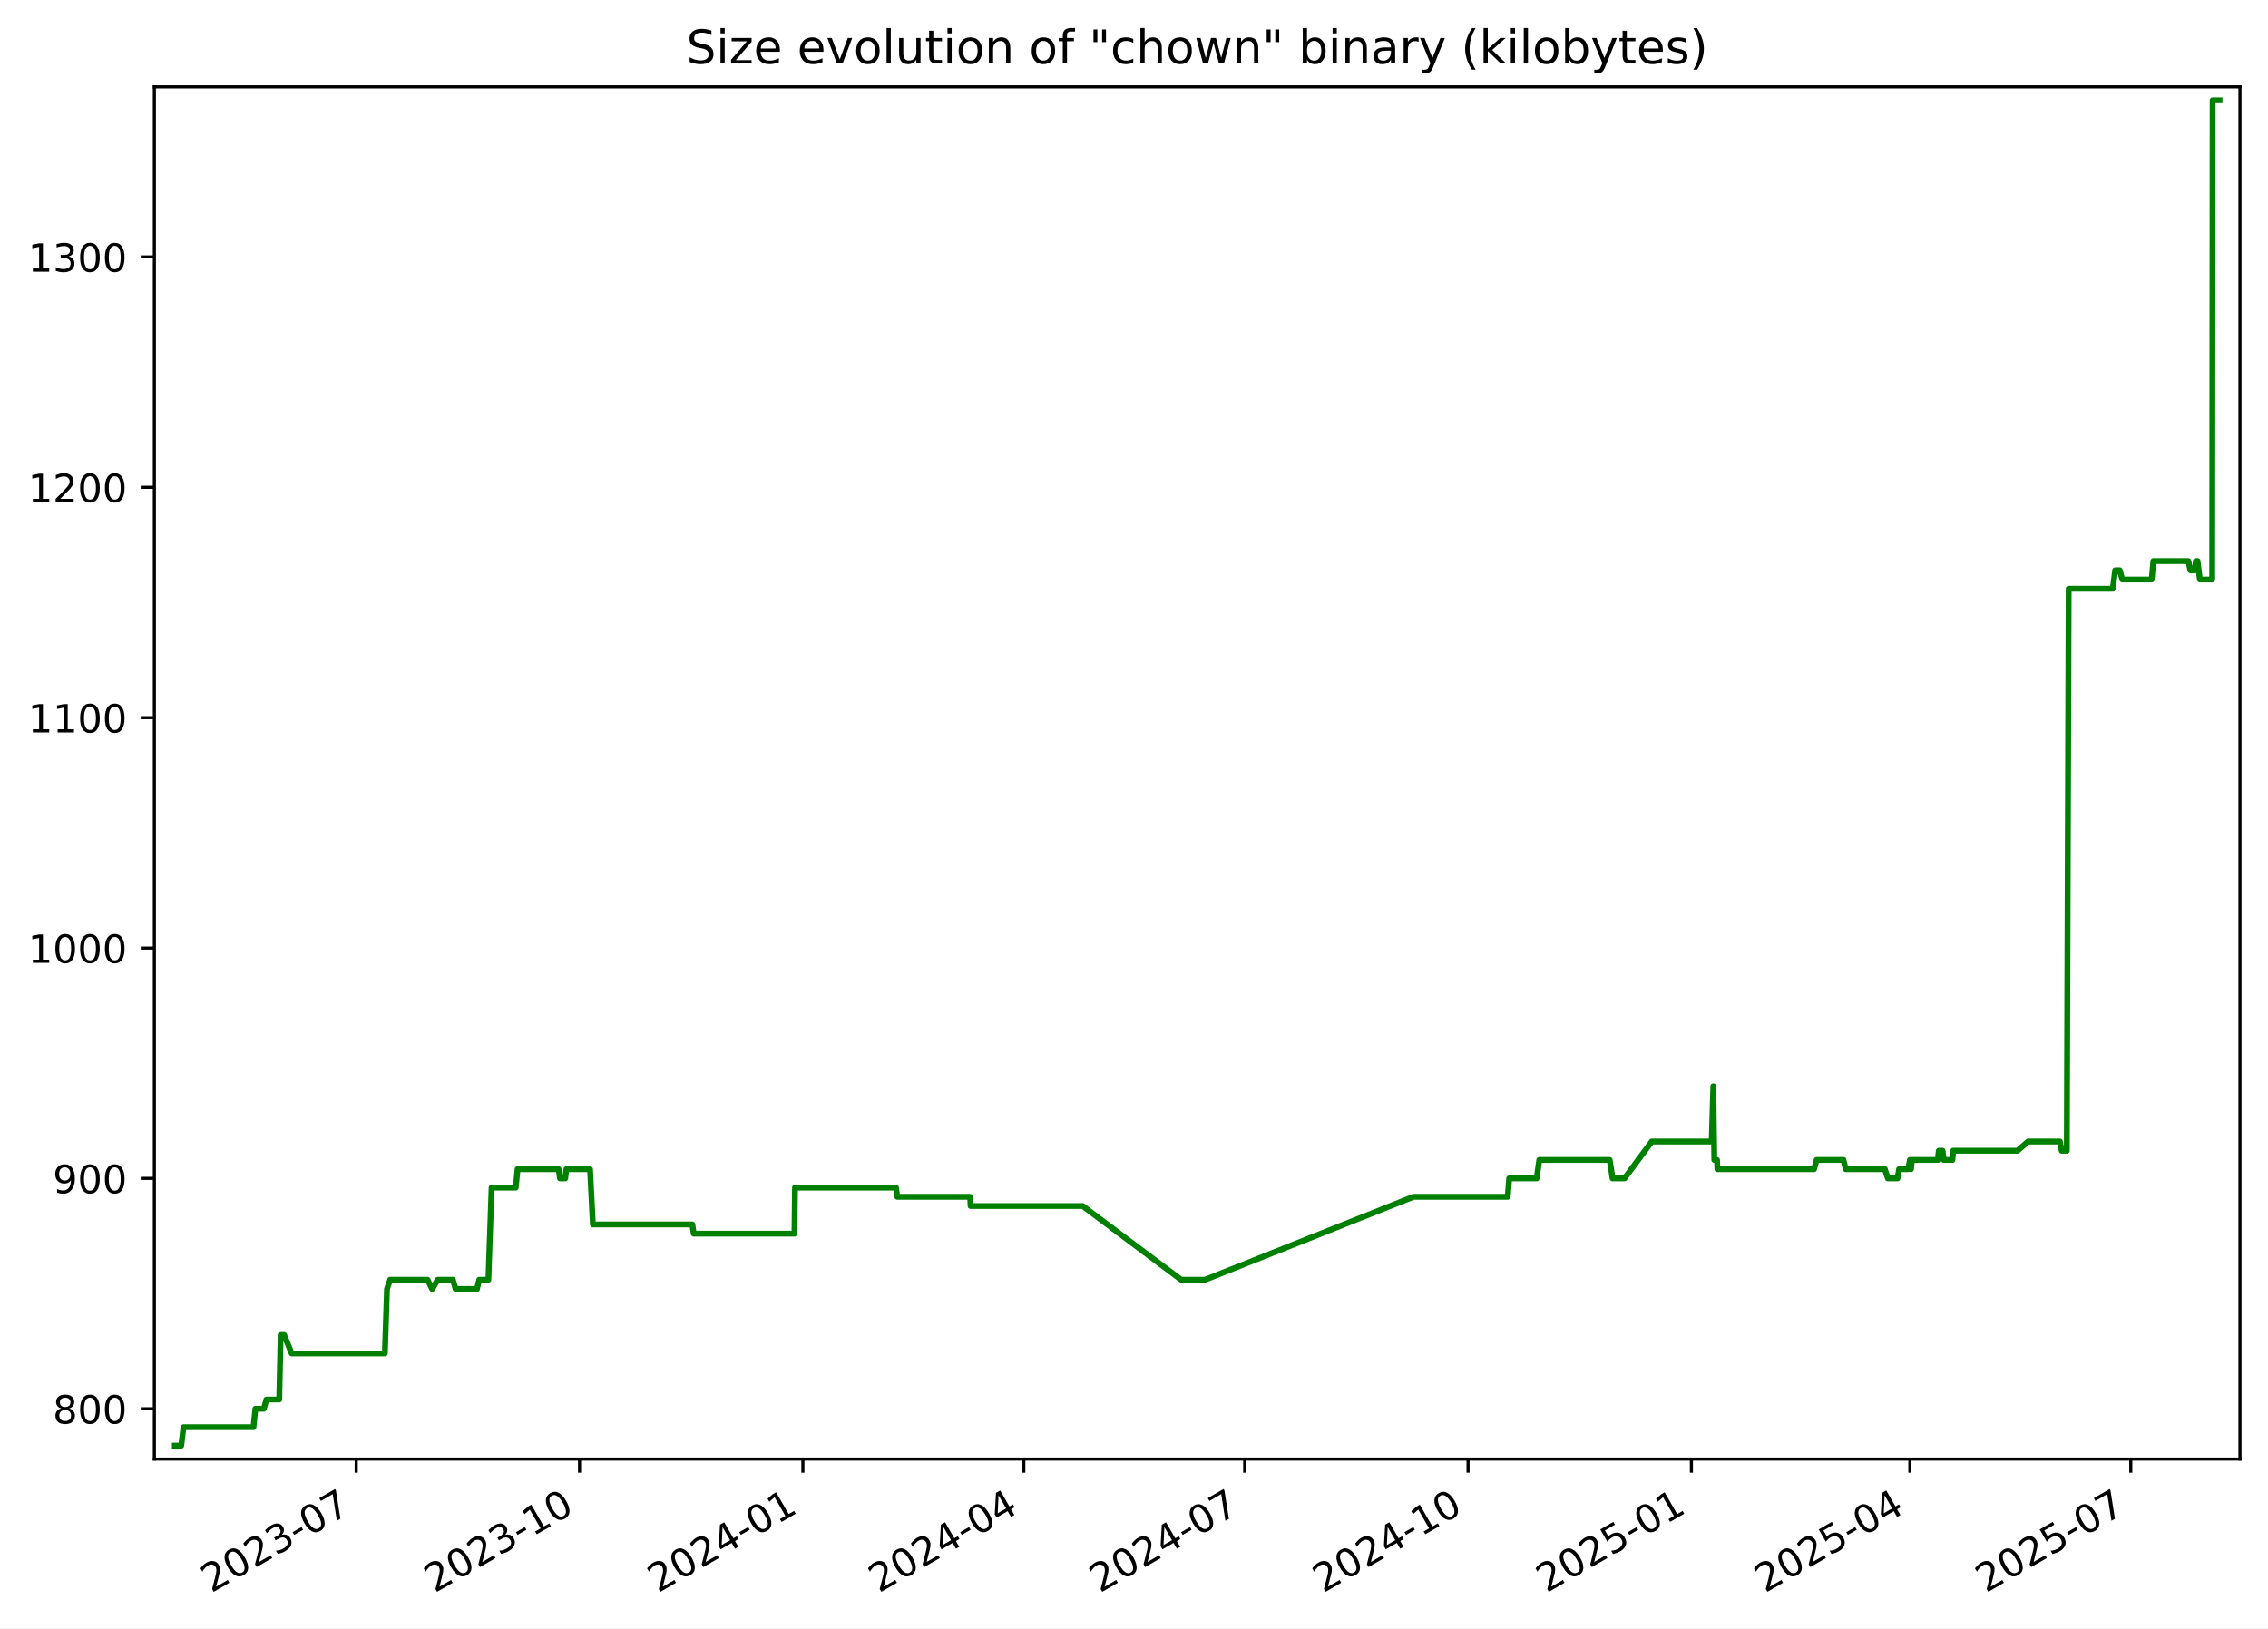
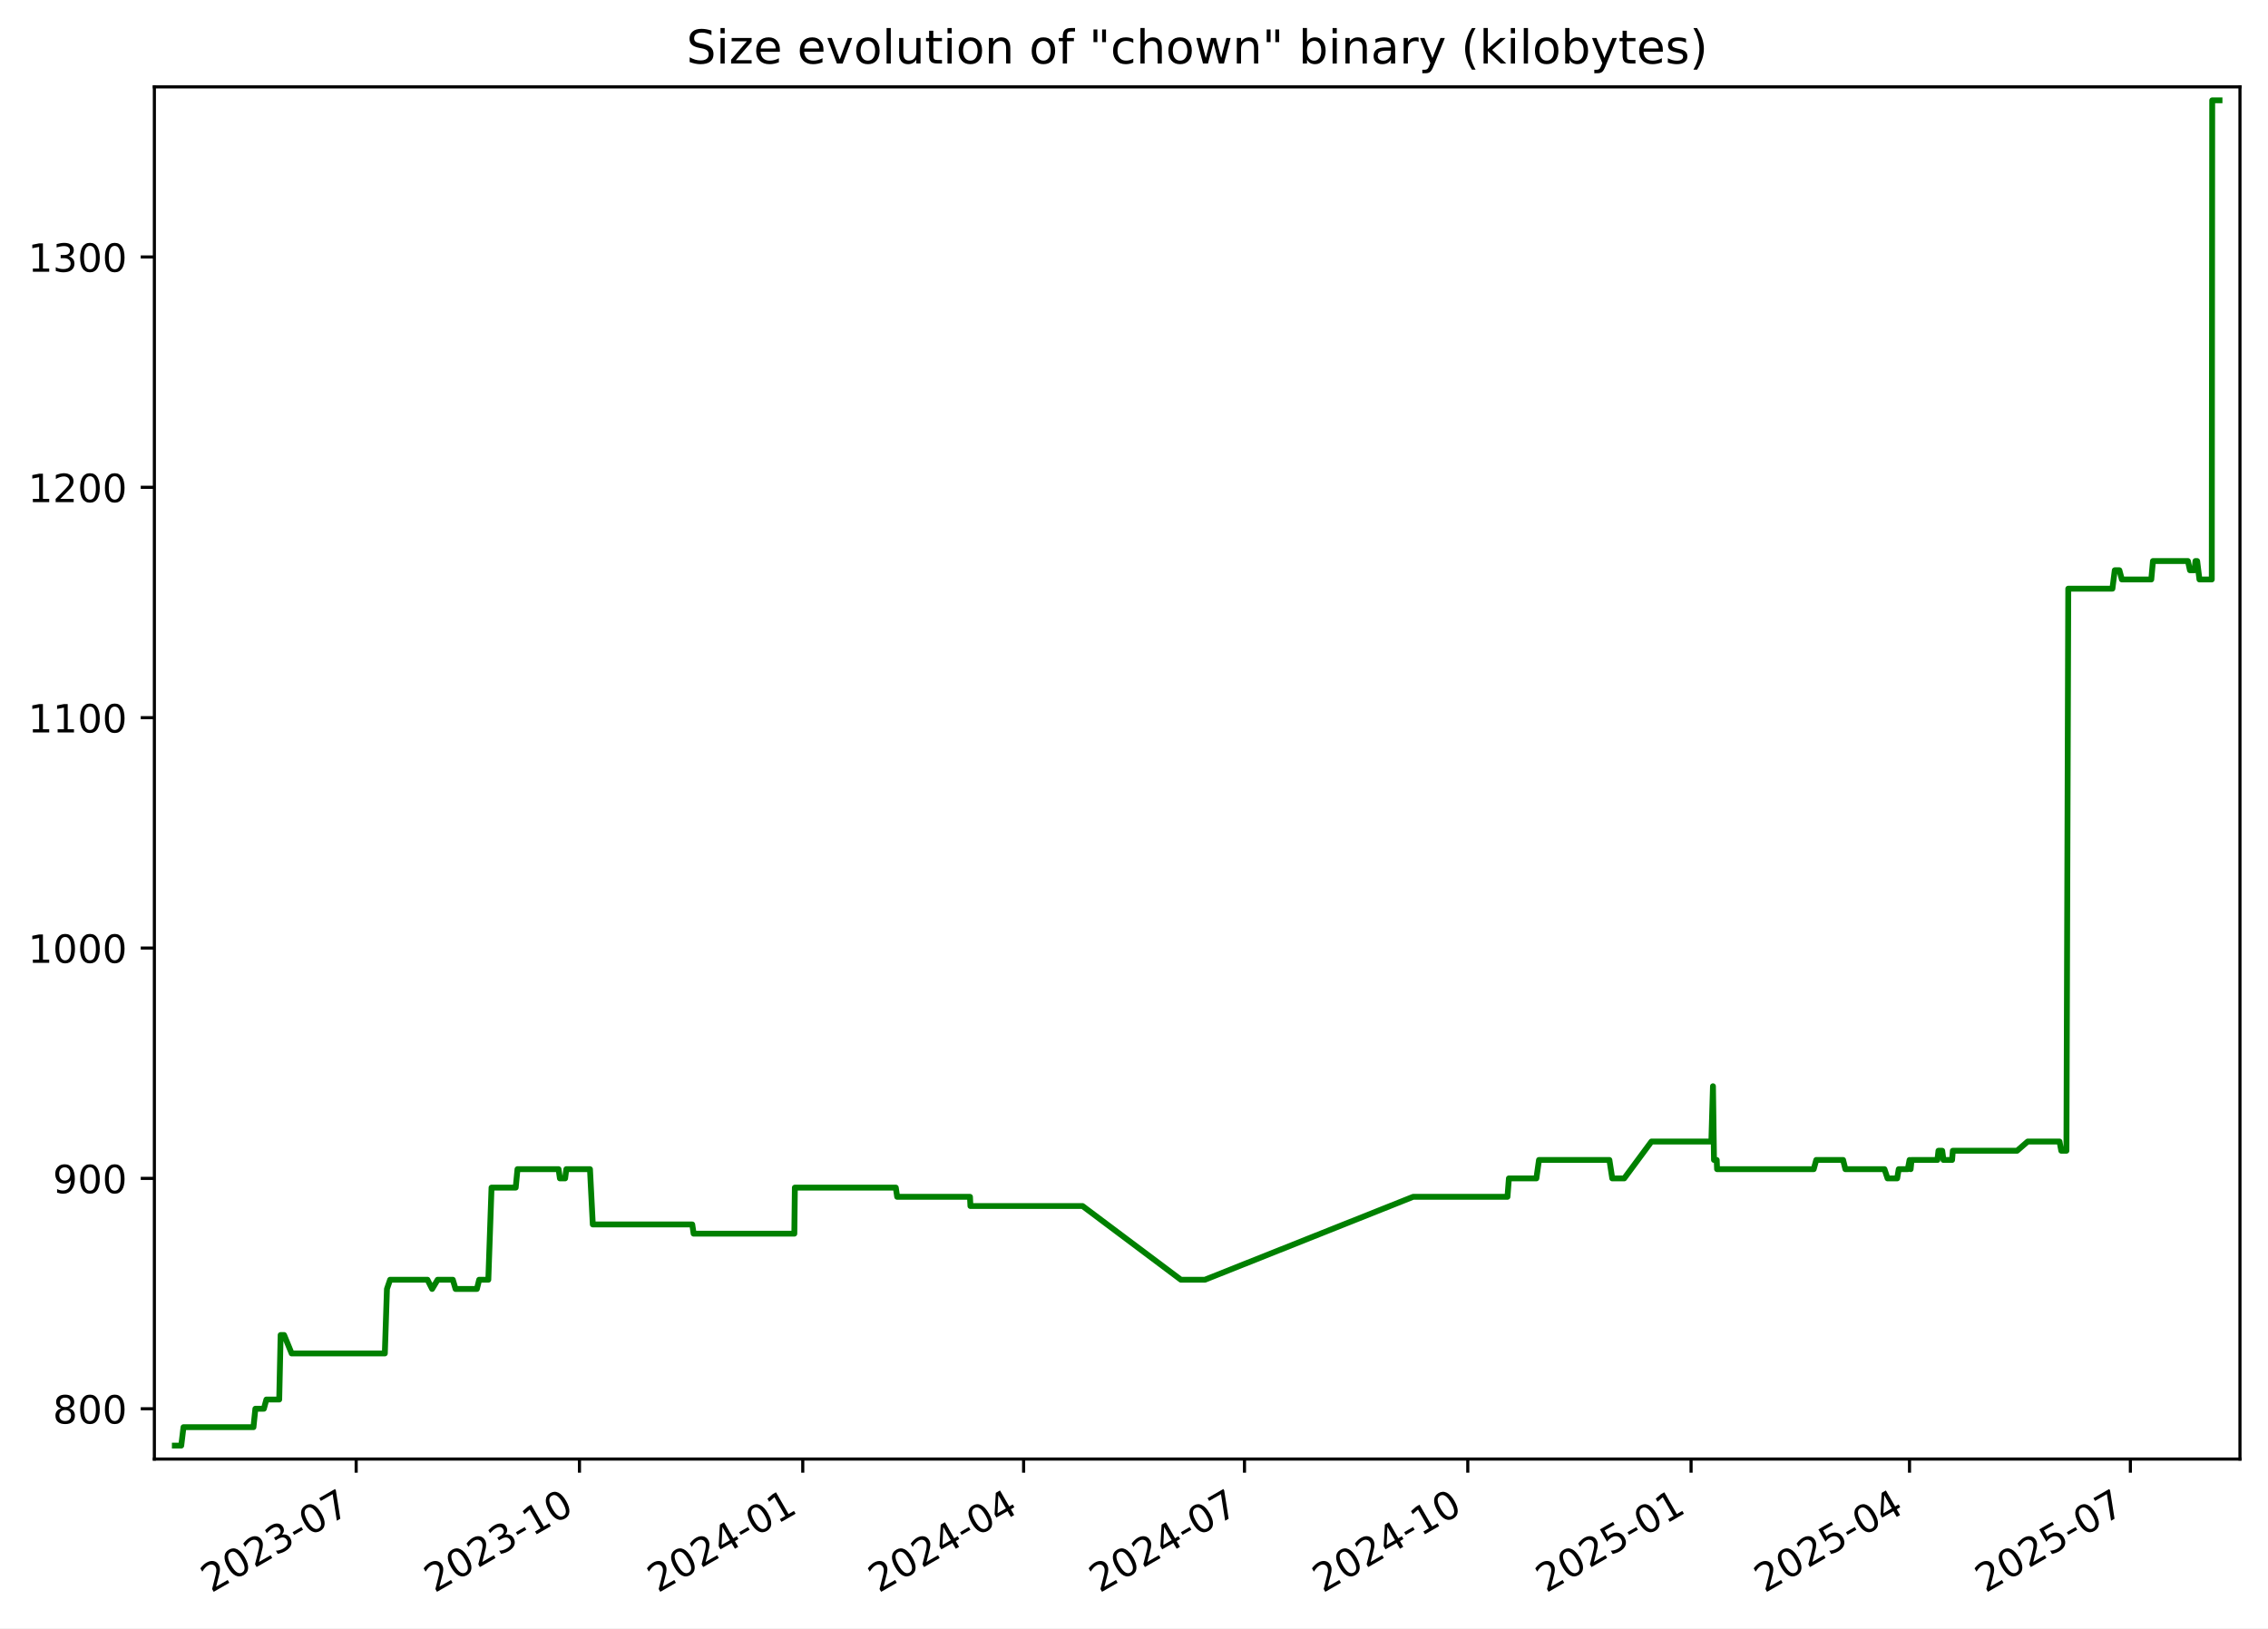
<svg xmlns="http://www.w3.org/2000/svg" xmlns:xlink="http://www.w3.org/1999/xlink" width="582.53pt" height="418.303pt" viewBox="0 0 582.53 418.303" version="1.1">
  <defs>
    <style type="text/css">*{stroke-linejoin: round; stroke-linecap: butt}</style>
  </defs>
  <g id="figure_1">
    <g id="patch_1">
      <path d="M -0 418.303  L 582.53 418.303  L 582.53 0  L -0 0  z " style="fill: #ffffff" />
    </g>
    <g id="axes_1">
      <g id="patch_2">
        <path d="M 39.65 374.83  L 575.33 374.83  L 575.33 22.318  L 39.65 22.318  z " style="fill: #ffffff" />
      </g>
      <g id="matplotlib.axis_1">
        <g id="xtick_1">
          <g id="line2d_1">
            <defs>
-               <path id="m2d3798a56f" d="M 0 0  L 0 3.5  " style="stroke: #000000; stroke-width: 0.8" />
+               <path id="m9557c1708a" d="M 0 0  L 0 3.5  " style="stroke: #000000; stroke-width: 0.8" />
            </defs>
            <g>
-               <use xlink:href="#m2d3798a56f" x="91.492" y="374.83" style="stroke: #000000; stroke-width: 0.8" />
+               <use xlink:href="#m9557c1708a" x="91.482" y="374.83" style="stroke: #000000; stroke-width: 0.8" />
            </g>
          </g>
          <g id="text_1">
-             <g transform="translate(54.26703 409.302) rotate(-30) scale(0.1 -0.1)">
+             <g transform="translate(54.25725 409.302) rotate(-30) scale(0.1 -0.1)">
              <defs>
                <path id="DejaVuSans-32" d="M 1228 531  L 3431 531  L 3431 0  L 469 0  L 469 531  Q 828 903 1448 1529  Q 2069 2156 2228 2338  Q 2531 2678 2651 2914  Q 2772 3150 2772 3378  Q 2772 3750 2511 3984  Q 2250 4219 1831 4219  Q 1534 4219 1204 4116  Q 875 4013 500 3803  L 500 4441  Q 881 4594 1212 4672  Q 1544 4750 1819 4750  Q 2544 4750 2975 4387  Q 3406 4025 3406 3419  Q 3406 3131 3298 2873  Q 3191 2616 2906 2266  Q 2828 2175 2409 1742  Q 1991 1309 1228 531  z " transform="scale(0.015625)" />
                <path id="DejaVuSans-30" d="M 2034 4250  Q 1547 4250 1301 3770  Q 1056 3291 1056 2328  Q 1056 1369 1301 889  Q 1547 409 2034 409  Q 2525 409 2770 889  Q 3016 1369 3016 2328  Q 3016 3291 2770 3770  Q 2525 4250 2034 4250  z M 2034 4750  Q 2819 4750 3233 4129  Q 3647 3509 3647 2328  Q 3647 1150 3233 529  Q 2819 -91 2034 -91  Q 1250 -91 836 529  Q 422 1150 422 2328  Q 422 3509 836 4129  Q 1250 4750 2034 4750  z " transform="scale(0.015625)" />
                <path id="DejaVuSans-33" d="M 2597 2516  Q 3050 2419 3304 2112  Q 3559 1806 3559 1356  Q 3559 666 3084 287  Q 2609 -91 1734 -91  Q 1441 -91 1130 -33  Q 819 25 488 141  L 488 750  Q 750 597 1062 519  Q 1375 441 1716 441  Q 2309 441 2620 675  Q 2931 909 2931 1356  Q 2931 1769 2642 2001  Q 2353 2234 1838 2234  L 1294 2234  L 1294 2753  L 1863 2753  Q 2328 2753 2575 2939  Q 2822 3125 2822 3475  Q 2822 3834 2567 4026  Q 2313 4219 1838 4219  Q 1578 4219 1281 4162  Q 984 4106 628 3988  L 628 4550  Q 988 4650 1302 4700  Q 1616 4750 1894 4750  Q 2613 4750 3031 4423  Q 3450 4097 3450 3541  Q 3450 3153 3228 2886  Q 3006 2619 2597 2516  z " transform="scale(0.015625)" />
                <path id="DejaVuSans-2d" d="M 313 2009  L 1997 2009  L 1997 1497  L 313 1497  L 313 2009  z " transform="scale(0.015625)" />
                <path id="DejaVuSans-37" d="M 525 4666  L 3525 4666  L 3525 4397  L 1831 0  L 1172 0  L 2766 4134  L 525 4134  L 525 4666  z " transform="scale(0.015625)" />
              </defs>
              <use xlink:href="#DejaVuSans-32" />
              <use xlink:href="#DejaVuSans-30" x="63.623" />
              <use xlink:href="#DejaVuSans-32" x="127.246" />
              <use xlink:href="#DejaVuSans-33" x="190.869" />
              <use xlink:href="#DejaVuSans-2d" x="254.492" />
              <use xlink:href="#DejaVuSans-30" x="290.576" />
              <use xlink:href="#DejaVuSans-37" x="354.199" />
            </g>
          </g>
        </g>
        <g id="xtick_2">
          <g id="line2d_2">
            <g>
-               <use xlink:href="#m2d3798a56f" x="148.856" y="374.83" style="stroke: #000000; stroke-width: 0.8" />
+               <use xlink:href="#m9557c1708a" x="148.834" y="374.83" style="stroke: #000000; stroke-width: 0.8" />
            </g>
          </g>
          <g id="text_2">
-             <g transform="translate(111.6313 409.302) rotate(-30) scale(0.1 -0.1)">
+             <g transform="translate(111.6094 409.302) rotate(-30) scale(0.1 -0.1)">
              <defs>
                <path id="DejaVuSans-31" d="M 794 531  L 1825 531  L 1825 4091  L 703 3866  L 703 4441  L 1819 4666  L 2450 4666  L 2450 531  L 3481 531  L 3481 0  L 794 0  L 794 531  z " transform="scale(0.015625)" />
              </defs>
              <use xlink:href="#DejaVuSans-32" />
              <use xlink:href="#DejaVuSans-30" x="63.623" />
              <use xlink:href="#DejaVuSans-32" x="127.246" />
              <use xlink:href="#DejaVuSans-33" x="190.869" />
              <use xlink:href="#DejaVuSans-2d" x="254.492" />
              <use xlink:href="#DejaVuSans-31" x="290.576" />
              <use xlink:href="#DejaVuSans-30" x="354.199" />
            </g>
          </g>
        </g>
        <g id="xtick_3">
          <g id="line2d_3">
            <g>
-               <use xlink:href="#m2d3798a56f" x="206.22" y="374.83" style="stroke: #000000; stroke-width: 0.8" />
+               <use xlink:href="#m9557c1708a" x="206.186" y="374.83" style="stroke: #000000; stroke-width: 0.8" />
            </g>
          </g>
          <g id="text_3">
-             <g transform="translate(168.9955 409.302) rotate(-30) scale(0.1 -0.1)">
+             <g transform="translate(168.9616 409.302) rotate(-30) scale(0.1 -0.1)">
              <defs>
                <path id="DejaVuSans-34" d="M 2419 4116  L 825 1625  L 2419 1625  L 2419 4116  z M 2253 4666  L 3047 4666  L 3047 1625  L 3713 1625  L 3713 1100  L 3047 1100  L 3047 0  L 2419 0  L 2419 1100  L 313 1100  L 313 1709  L 2253 4666  z " transform="scale(0.015625)" />
              </defs>
              <use xlink:href="#DejaVuSans-32" />
              <use xlink:href="#DejaVuSans-30" x="63.623" />
              <use xlink:href="#DejaVuSans-32" x="127.246" />
              <use xlink:href="#DejaVuSans-34" x="190.869" />
              <use xlink:href="#DejaVuSans-2d" x="254.492" />
              <use xlink:href="#DejaVuSans-30" x="290.576" />
              <use xlink:href="#DejaVuSans-31" x="354.199" />
            </g>
          </g>
        </g>
        <g id="xtick_4">
          <g id="line2d_4">
            <g>
-               <use xlink:href="#m2d3798a56f" x="262.961" y="374.83" style="stroke: #000000; stroke-width: 0.8" />
+               <use xlink:href="#m9557c1708a" x="262.915" y="374.83" style="stroke: #000000; stroke-width: 0.8" />
            </g>
          </g>
          <g id="text_4">
-             <g transform="translate(225.7362 409.302) rotate(-30) scale(0.1 -0.1)">
+             <g transform="translate(225.6904 409.302) rotate(-30) scale(0.1 -0.1)">
              <use xlink:href="#DejaVuSans-32" />
              <use xlink:href="#DejaVuSans-30" x="63.623" />
              <use xlink:href="#DejaVuSans-32" x="127.246" />
              <use xlink:href="#DejaVuSans-34" x="190.869" />
              <use xlink:href="#DejaVuSans-2d" x="254.492" />
              <use xlink:href="#DejaVuSans-30" x="290.576" />
              <use xlink:href="#DejaVuSans-34" x="354.199" />
            </g>
          </g>
        </g>
        <g id="xtick_5">
          <g id="line2d_5">
            <g>
-               <use xlink:href="#m2d3798a56f" x="319.702" y="374.83" style="stroke: #000000; stroke-width: 0.8" />
+               <use xlink:href="#m9557c1708a" x="319.644" y="374.83" style="stroke: #000000; stroke-width: 0.8" />
            </g>
          </g>
          <g id="text_5">
-             <g transform="translate(282.4769 409.302) rotate(-30) scale(0.1 -0.1)">
+             <g transform="translate(282.4192 409.302) rotate(-30) scale(0.1 -0.1)">
              <use xlink:href="#DejaVuSans-32" />
              <use xlink:href="#DejaVuSans-30" x="63.623" />
              <use xlink:href="#DejaVuSans-32" x="127.246" />
              <use xlink:href="#DejaVuSans-34" x="190.869" />
              <use xlink:href="#DejaVuSans-2d" x="254.492" />
              <use xlink:href="#DejaVuSans-30" x="290.576" />
              <use xlink:href="#DejaVuSans-37" x="354.199" />
            </g>
          </g>
        </g>
        <g id="xtick_6">
          <g id="line2d_6">
            <g>
-               <use xlink:href="#m2d3798a56f" x="377.066" y="374.83" style="stroke: #000000; stroke-width: 0.8" />
+               <use xlink:href="#m9557c1708a" x="376.996" y="374.83" style="stroke: #000000; stroke-width: 0.8" />
            </g>
          </g>
          <g id="text_6">
-             <g transform="translate(339.8411 409.302) rotate(-30) scale(0.1 -0.1)">
+             <g transform="translate(339.7714 409.302) rotate(-30) scale(0.1 -0.1)">
              <use xlink:href="#DejaVuSans-32" />
              <use xlink:href="#DejaVuSans-30" x="63.623" />
              <use xlink:href="#DejaVuSans-32" x="127.246" />
              <use xlink:href="#DejaVuSans-34" x="190.869" />
              <use xlink:href="#DejaVuSans-2d" x="254.492" />
              <use xlink:href="#DejaVuSans-31" x="290.576" />
              <use xlink:href="#DejaVuSans-30" x="354.199" />
            </g>
          </g>
        </g>
        <g id="xtick_7">
          <g id="line2d_7">
            <g>
-               <use xlink:href="#m2d3798a56f" x="434.43" y="374.83" style="stroke: #000000; stroke-width: 0.8" />
+               <use xlink:href="#m9557c1708a" x="434.348" y="374.83" style="stroke: #000000; stroke-width: 0.8" />
            </g>
          </g>
          <g id="text_7">
-             <g transform="translate(397.2053 409.302) rotate(-30) scale(0.1 -0.1)">
+             <g transform="translate(397.1236 409.302) rotate(-30) scale(0.1 -0.1)">
              <defs>
                <path id="DejaVuSans-35" d="M 691 4666  L 3169 4666  L 3169 4134  L 1269 4134  L 1269 2991  Q 1406 3038 1543 3061  Q 1681 3084 1819 3084  Q 2600 3084 3056 2656  Q 3513 2228 3513 1497  Q 3513 744 3044 326  Q 2575 -91 1722 -91  Q 1428 -91 1123 -41  Q 819 9 494 109  L 494 744  Q 775 591 1075 516  Q 1375 441 1709 441  Q 2250 441 2565 725  Q 2881 1009 2881 1497  Q 2881 1984 2565 2268  Q 2250 2553 1709 2553  Q 1456 2553 1204 2497  Q 953 2441 691 2322  L 691 4666  z " transform="scale(0.015625)" />
              </defs>
              <use xlink:href="#DejaVuSans-32" />
              <use xlink:href="#DejaVuSans-30" x="63.623" />
              <use xlink:href="#DejaVuSans-32" x="127.246" />
              <use xlink:href="#DejaVuSans-35" x="190.869" />
              <use xlink:href="#DejaVuSans-2d" x="254.492" />
              <use xlink:href="#DejaVuSans-30" x="290.576" />
              <use xlink:href="#DejaVuSans-31" x="354.199" />
            </g>
          </g>
        </g>
        <g id="xtick_8">
          <g id="line2d_8">
            <g>
-               <use xlink:href="#m2d3798a56f" x="490.547" y="374.83" style="stroke: #000000; stroke-width: 0.8" />
+               <use xlink:href="#m9557c1708a" x="490.454" y="374.83" style="stroke: #000000; stroke-width: 0.8" />
            </g>
          </g>
          <g id="text_8">
-             <g transform="translate(453.3225 409.302) rotate(-30) scale(0.1 -0.1)">
+             <g transform="translate(453.2289 409.302) rotate(-30) scale(0.1 -0.1)">
              <use xlink:href="#DejaVuSans-32" />
              <use xlink:href="#DejaVuSans-30" x="63.623" />
              <use xlink:href="#DejaVuSans-32" x="127.246" />
              <use xlink:href="#DejaVuSans-35" x="190.869" />
              <use xlink:href="#DejaVuSans-2d" x="254.492" />
              <use xlink:href="#DejaVuSans-30" x="290.576" />
              <use xlink:href="#DejaVuSans-34" x="354.199" />
            </g>
          </g>
        </g>
        <g id="xtick_9">
          <g id="line2d_9">
            <g>
-               <use xlink:href="#m2d3798a56f" x="547.288" y="374.83" style="stroke: #000000; stroke-width: 0.8" />
+               <use xlink:href="#m9557c1708a" x="547.183" y="374.83" style="stroke: #000000; stroke-width: 0.8" />
            </g>
          </g>
          <g id="text_9">
-             <g transform="translate(510.0632 409.302) rotate(-30) scale(0.1 -0.1)">
+             <g transform="translate(509.9577 409.302) rotate(-30) scale(0.1 -0.1)">
              <use xlink:href="#DejaVuSans-32" />
              <use xlink:href="#DejaVuSans-30" x="63.623" />
              <use xlink:href="#DejaVuSans-32" x="127.246" />
              <use xlink:href="#DejaVuSans-35" x="190.869" />
              <use xlink:href="#DejaVuSans-2d" x="254.492" />
              <use xlink:href="#DejaVuSans-30" x="290.576" />
              <use xlink:href="#DejaVuSans-37" x="354.199" />
            </g>
          </g>
        </g>
      </g>
      <g id="matplotlib.axis_2">
        <g id="ytick_1">
          <g id="line2d_10">
            <defs>
-               <path id="m98cb44bb80" d="M 0 0  L -3.5 0  " style="stroke: #000000; stroke-width: 0.8" />
+               <path id="m4206f863ad" d="M 0 0  L -3.5 0  " style="stroke: #000000; stroke-width: 0.8" />
            </defs>
            <g>
-               <use xlink:href="#m98cb44bb80" x="39.65" y="361.906" style="stroke: #000000; stroke-width: 0.8" />
+               <use xlink:href="#m4206f863ad" x="39.65" y="361.906" style="stroke: #000000; stroke-width: 0.8" />
            </g>
          </g>
          <g id="text_10">
            <g transform="translate(13.5625 365.7049) scale(0.1 -0.1)">
              <defs>
                <path id="DejaVuSans-38" d="M 2034 2216  Q 1584 2216 1326 1975  Q 1069 1734 1069 1313  Q 1069 891 1326 650  Q 1584 409 2034 409  Q 2484 409 2743 651  Q 3003 894 3003 1313  Q 3003 1734 2745 1975  Q 2488 2216 2034 2216  z M 1403 2484  Q 997 2584 770 2862  Q 544 3141 544 3541  Q 544 4100 942 4425  Q 1341 4750 2034 4750  Q 2731 4750 3128 4425  Q 3525 4100 3525 3541  Q 3525 3141 3298 2862  Q 3072 2584 2669 2484  Q 3125 2378 3379 2068  Q 3634 1759 3634 1313  Q 3634 634 3220 271  Q 2806 -91 2034 -91  Q 1263 -91 848 271  Q 434 634 434 1313  Q 434 1759 690 2068  Q 947 2378 1403 2484  z M 1172 3481  Q 1172 3119 1398 2916  Q 1625 2713 2034 2713  Q 2441 2713 2670 2916  Q 2900 3119 2900 3481  Q 2900 3844 2670 4047  Q 2441 4250 2034 4250  Q 1625 4250 1398 4047  Q 1172 3844 1172 3481  z " transform="scale(0.015625)" />
              </defs>
              <use xlink:href="#DejaVuSans-38" />
              <use xlink:href="#DejaVuSans-30" x="63.623" />
              <use xlink:href="#DejaVuSans-30" x="127.246" />
            </g>
          </g>
        </g>
        <g id="ytick_2">
          <g id="line2d_11">
            <g>
-               <use xlink:href="#m98cb44bb80" x="39.65" y="302.728" style="stroke: #000000; stroke-width: 0.8" />
+               <use xlink:href="#m4206f863ad" x="39.65" y="302.728" style="stroke: #000000; stroke-width: 0.8" />
            </g>
          </g>
          <g id="text_11">
            <g transform="translate(13.5625 306.5268) scale(0.1 -0.1)">
              <defs>
                <path id="DejaVuSans-39" d="M 703 97  L 703 672  Q 941 559 1184 500  Q 1428 441 1663 441  Q 2288 441 2617 861  Q 2947 1281 2994 2138  Q 2813 1869 2534 1725  Q 2256 1581 1919 1581  Q 1219 1581 811 2004  Q 403 2428 403 3163  Q 403 3881 828 4315  Q 1253 4750 1959 4750  Q 2769 4750 3195 4129  Q 3622 3509 3622 2328  Q 3622 1225 3098 567  Q 2575 -91 1691 -91  Q 1453 -91 1209 -44  Q 966 3 703 97  z M 1959 2075  Q 2384 2075 2632 2365  Q 2881 2656 2881 3163  Q 2881 3666 2632 3958  Q 2384 4250 1959 4250  Q 1534 4250 1286 3958  Q 1038 3666 1038 3163  Q 1038 2656 1286 2365  Q 1534 2075 1959 2075  z " transform="scale(0.015625)" />
              </defs>
              <use xlink:href="#DejaVuSans-39" />
              <use xlink:href="#DejaVuSans-30" x="63.623" />
              <use xlink:href="#DejaVuSans-30" x="127.246" />
            </g>
          </g>
        </g>
        <g id="ytick_3">
          <g id="line2d_12">
            <g>
-               <use xlink:href="#m98cb44bb80" x="39.65" y="243.549" style="stroke: #000000; stroke-width: 0.8" />
+               <use xlink:href="#m4206f863ad" x="39.65" y="243.549" style="stroke: #000000; stroke-width: 0.8" />
            </g>
          </g>
          <g id="text_12">
            <g transform="translate(7.2 247.3487) scale(0.1 -0.1)">
              <use xlink:href="#DejaVuSans-31" />
              <use xlink:href="#DejaVuSans-30" x="63.623" />
              <use xlink:href="#DejaVuSans-30" x="127.246" />
              <use xlink:href="#DejaVuSans-30" x="190.869" />
            </g>
          </g>
        </g>
        <g id="ytick_4">
          <g id="line2d_13">
            <g>
-               <use xlink:href="#m98cb44bb80" x="39.65" y="184.371" style="stroke: #000000; stroke-width: 0.8" />
+               <use xlink:href="#m4206f863ad" x="39.65" y="184.371" style="stroke: #000000; stroke-width: 0.8" />
            </g>
          </g>
          <g id="text_13">
            <g transform="translate(7.2 188.1706) scale(0.1 -0.1)">
              <use xlink:href="#DejaVuSans-31" />
              <use xlink:href="#DejaVuSans-31" x="63.623" />
              <use xlink:href="#DejaVuSans-30" x="127.246" />
              <use xlink:href="#DejaVuSans-30" x="190.869" />
            </g>
          </g>
        </g>
        <g id="ytick_5">
          <g id="line2d_14">
            <g>
-               <use xlink:href="#m98cb44bb80" x="39.65" y="125.193" style="stroke: #000000; stroke-width: 0.8" />
+               <use xlink:href="#m4206f863ad" x="39.65" y="125.193" style="stroke: #000000; stroke-width: 0.8" />
            </g>
          </g>
          <g id="text_14">
            <g transform="translate(7.2 128.9925) scale(0.1 -0.1)">
              <use xlink:href="#DejaVuSans-31" />
              <use xlink:href="#DejaVuSans-32" x="63.623" />
              <use xlink:href="#DejaVuSans-30" x="127.246" />
              <use xlink:href="#DejaVuSans-30" x="190.869" />
            </g>
          </g>
        </g>
        <g id="ytick_6">
          <g id="line2d_15">
            <g>
-               <use xlink:href="#m98cb44bb80" x="39.65" y="66.015" style="stroke: #000000; stroke-width: 0.8" />
+               <use xlink:href="#m4206f863ad" x="39.65" y="66.015" style="stroke: #000000; stroke-width: 0.8" />
            </g>
          </g>
          <g id="text_15">
            <g transform="translate(7.2 69.81444) scale(0.1 -0.1)">
              <use xlink:href="#DejaVuSans-31" />
              <use xlink:href="#DejaVuSans-33" x="63.623" />
              <use xlink:href="#DejaVuSans-30" x="127.246" />
              <use xlink:href="#DejaVuSans-30" x="190.869" />
            </g>
          </g>
        </g>
      </g>
      <g id="line2d_16">
-         <path d="M 44.902 371.374  L 46.552 371.374  L 47.13 366.64  L 65.106 366.64  L 65.596 361.906  L 67.779 361.906  L 68.428 359.539  L 71.722 359.539  L 72.087 342.969  L 72.978 342.969  L 74.921 347.703  L 98.855 347.703  L 99.398 331.133  L 100.21 328.766  L 109.811 328.766  L 111.006 331.133  L 112.419 328.766  L 116.32 328.766  L 117.025 331.133  L 122.506 331.133  L 123.09 328.766  L 125.442 328.766  L 126.263 305.095  L 132.476 305.095  L 132.934 300.36  L 143.49 300.36  L 143.83 302.728  L 145.17 302.728  L 145.479 300.36  L 151.556 300.36  L 152.279 314.563  L 177.83 314.563  L 178.187 316.93  L 204.057 316.93  L 204.191 305.095  L 230.123 305.095  L 230.473 307.462  L 249.183 307.462  L 249.293 309.829  L 278.101 309.829  L 303.373 328.766  L 309.521 328.766  L 363.027 307.462  L 387.264 307.462  L 387.628 302.728  L 394.686 302.728  L 395.36 297.993  L 413.45 297.993  L 414.182 302.728  L 417.252 302.728  L 424.255 293.259  L 439.64 293.259  L 440.056 279.056  L 440.317 297.993  L 441.02 297.993  L 441.108 300.36  L 465.936 300.36  L 466.591 297.993  L 473.486 297.993  L 474.073 300.36  L 484.115 300.36  L 484.903 302.728  L 487.376 302.728  L 487.776 300.36  L 490.109 300.36  L 490.558 297.993  L 490.835 300.36  L 491.076 297.993  L 497.717 297.993  L 497.986 295.626  L 498.95 295.626  L 499.267 297.993  L 501.485 297.993  L 501.675 295.626  L 518.184 295.626  L 520.908 293.259  L 529.084 293.259  L 529.535 295.626  L 530.859 295.626  L 531.332 151.232  L 542.672 151.232  L 543.28 146.497  L 544.465 146.497  L 545.101 148.865  L 552.658 148.865  L 553.086 144.13  L 562.071 144.13  L 562.593 146.497  L 563.778 146.497  L 564.003 144.13  L 564.444 144.13  L 565.033 148.865  L 568.199 148.865  L 568.311 25.774  L 570.078 25.774  L 570.078 25.774  " clip-path="url(#p928d600923)" style="fill: none; stroke: #008000; stroke-width: 1.5; stroke-linecap: square" />
+         <path d="M 44.902 371.374  L 46.552 371.374  L 47.129 366.64  L 65.102 366.64  L 65.591 361.906  L 67.775 361.906  L 68.423 359.539  L 71.716 359.539  L 72.081 342.969  L 72.972 342.969  L 74.915 347.703  L 98.844 347.703  L 99.387 331.133  L 100.198 328.766  L 109.797 328.766  L 110.992 331.133  L 112.405 328.766  L 116.305 328.766  L 117.009 331.133  L 122.489 331.133  L 123.074 328.766  L 125.425 328.766  L 126.246 305.095  L 132.458 305.095  L 132.916 300.36  L 143.469 300.36  L 143.809 302.728  L 145.149 302.728  L 145.457 300.36  L 151.534 300.36  L 152.257 314.563  L 177.803 314.563  L 178.159 316.93  L 204.023 316.93  L 204.158 305.095  L 230.084 305.095  L 230.435 307.462  L 249.14 307.462  L 249.25 309.829  L 278.052 309.829  L 303.318 328.766  L 309.466 328.766  L 362.96 307.462  L 387.193 307.462  L 387.556 302.728  L 394.612 302.728  L 395.286 297.993  L 413.372 297.993  L 414.104 302.728  L 417.173 302.728  L 424.176 293.259  L 439.557 293.259  L 439.973 279.056  L 440.234 297.993  L 440.937 297.993  L 441.025 300.36  L 465.847 300.36  L 466.502 297.993  L 473.396 297.993  L 473.983 300.36  L 484.022 300.36  L 484.81 302.728  L 487.283 302.728  L 487.683 300.36  L 490.015 300.36  L 490.464 297.993  L 490.741 300.36  L 490.982 297.993  L 497.622 297.993  L 497.891 295.626  L 498.855 295.626  L 499.172 297.993  L 501.389 297.993  L 501.579 295.626  L 518.084 295.626  L 520.808 293.259  L 528.982 293.259  L 529.433 295.626  L 530.757 295.626  L 531.23 151.232  L 542.568 151.232  L 543.175 146.497  L 544.36 146.497  L 544.996 148.865  L 552.551 148.865  L 552.98 144.13  L 561.962 144.13  L 562.484 146.497  L 563.669 146.497  L 563.894 144.13  L 564.335 144.13  L 564.923 148.865  L 568.09 148.865  L 568.201 25.774  L 570.078 25.774  L 570.078 25.774  " clip-path="url(#pcb83e95cda)" style="fill: none; stroke: #008000; stroke-width: 1.5; stroke-linecap: square" />
      </g>
      <g id="patch_3">
        <path d="M 39.65 374.83  L 39.65 22.318  " style="fill: none; stroke: #000000; stroke-width: 0.8; stroke-linejoin: miter; stroke-linecap: square" />
      </g>
      <g id="patch_4">
        <path d="M 575.33 374.83  L 575.33 22.318  " style="fill: none; stroke: #000000; stroke-width: 0.8; stroke-linejoin: miter; stroke-linecap: square" />
      </g>
      <g id="patch_5">
        <path d="M 39.65 374.83  L 575.33 374.83  " style="fill: none; stroke: #000000; stroke-width: 0.8; stroke-linejoin: miter; stroke-linecap: square" />
      </g>
      <g id="patch_6">
        <path d="M 39.65 22.318  L 575.33 22.318  " style="fill: none; stroke: #000000; stroke-width: 0.8; stroke-linejoin: miter; stroke-linecap: square" />
      </g>
      <g id="text_16">
        <g transform="translate(176.3122 16.31812) scale(0.12 -0.12)">
          <defs>
            <path id="DejaVuSans-53" d="M 3425 4513  L 3425 3897  Q 3066 4069 2747 4153  Q 2428 4238 2131 4238  Q 1616 4238 1336 4038  Q 1056 3838 1056 3469  Q 1056 3159 1242 3001  Q 1428 2844 1947 2747  L 2328 2669  Q 3034 2534 3370 2195  Q 3706 1856 3706 1288  Q 3706 609 3251 259  Q 2797 -91 1919 -91  Q 1588 -91 1214 -16  Q 841 59 441 206  L 441 856  Q 825 641 1194 531  Q 1563 422 1919 422  Q 2459 422 2753 634  Q 3047 847 3047 1241  Q 3047 1584 2836 1778  Q 2625 1972 2144 2069  L 1759 2144  Q 1053 2284 737 2584  Q 422 2884 422 3419  Q 422 4038 858 4394  Q 1294 4750 2059 4750  Q 2388 4750 2728 4690  Q 3069 4631 3425 4513  z " transform="scale(0.015625)" />
            <path id="DejaVuSans-69" d="M 603 3500  L 1178 3500  L 1178 0  L 603 0  L 603 3500  z M 603 4863  L 1178 4863  L 1178 4134  L 603 4134  L 603 4863  z " transform="scale(0.015625)" />
            <path id="DejaVuSans-7a" d="M 353 3500  L 3084 3500  L 3084 2975  L 922 459  L 3084 459  L 3084 0  L 275 0  L 275 525  L 2438 3041  L 353 3041  L 353 3500  z " transform="scale(0.015625)" />
            <path id="DejaVuSans-65" d="M 3597 1894  L 3597 1613  L 953 1613  Q 991 1019 1311 708  Q 1631 397 2203 397  Q 2534 397 2845 478  Q 3156 559 3463 722  L 3463 178  Q 3153 47 2828 -22  Q 2503 -91 2169 -91  Q 1331 -91 842 396  Q 353 884 353 1716  Q 353 2575 817 3079  Q 1281 3584 2069 3584  Q 2775 3584 3186 3129  Q 3597 2675 3597 1894  z M 3022 2063  Q 3016 2534 2758 2815  Q 2500 3097 2075 3097  Q 1594 3097 1305 2825  Q 1016 2553 972 2059  L 3022 2063  z " transform="scale(0.015625)" />
            <path id="DejaVuSans-20" transform="scale(0.015625)" />
            <path id="DejaVuSans-76" d="M 191 3500  L 800 3500  L 1894 563  L 2988 3500  L 3597 3500  L 2284 0  L 1503 0  L 191 3500  z " transform="scale(0.015625)" />
            <path id="DejaVuSans-6f" d="M 1959 3097  Q 1497 3097 1228 2736  Q 959 2375 959 1747  Q 959 1119 1226 758  Q 1494 397 1959 397  Q 2419 397 2687 759  Q 2956 1122 2956 1747  Q 2956 2369 2687 2733  Q 2419 3097 1959 3097  z M 1959 3584  Q 2709 3584 3137 3096  Q 3566 2609 3566 1747  Q 3566 888 3137 398  Q 2709 -91 1959 -91  Q 1206 -91 779 398  Q 353 888 353 1747  Q 353 2609 779 3096  Q 1206 3584 1959 3584  z " transform="scale(0.015625)" />
            <path id="DejaVuSans-6c" d="M 603 4863  L 1178 4863  L 1178 0  L 603 0  L 603 4863  z " transform="scale(0.015625)" />
            <path id="DejaVuSans-75" d="M 544 1381  L 544 3500  L 1119 3500  L 1119 1403  Q 1119 906 1312 657  Q 1506 409 1894 409  Q 2359 409 2629 706  Q 2900 1003 2900 1516  L 2900 3500  L 3475 3500  L 3475 0  L 2900 0  L 2900 538  Q 2691 219 2414 64  Q 2138 -91 1772 -91  Q 1169 -91 856 284  Q 544 659 544 1381  z M 1991 3584  L 1991 3584  z " transform="scale(0.015625)" />
            <path id="DejaVuSans-74" d="M 1172 4494  L 1172 3500  L 2356 3500  L 2356 3053  L 1172 3053  L 1172 1153  Q 1172 725 1289 603  Q 1406 481 1766 481  L 2356 481  L 2356 0  L 1766 0  Q 1100 0 847 248  Q 594 497 594 1153  L 594 3053  L 172 3053  L 172 3500  L 594 3500  L 594 4494  L 1172 4494  z " transform="scale(0.015625)" />
            <path id="DejaVuSans-6e" d="M 3513 2113  L 3513 0  L 2938 0  L 2938 2094  Q 2938 2591 2744 2837  Q 2550 3084 2163 3084  Q 1697 3084 1428 2787  Q 1159 2491 1159 1978  L 1159 0  L 581 0  L 581 3500  L 1159 3500  L 1159 2956  Q 1366 3272 1645 3428  Q 1925 3584 2291 3584  Q 2894 3584 3203 3211  Q 3513 2838 3513 2113  z " transform="scale(0.015625)" />
            <path id="DejaVuSans-66" d="M 2375 4863  L 2375 4384  L 1825 4384  Q 1516 4384 1395 4259  Q 1275 4134 1275 3809  L 1275 3500  L 2222 3500  L 2222 3053  L 1275 3053  L 1275 0  L 697 0  L 697 3053  L 147 3053  L 147 3500  L 697 3500  L 697 3744  Q 697 4328 969 4595  Q 1241 4863 1831 4863  L 2375 4863  z " transform="scale(0.015625)" />
            <path id="DejaVuSans-22" d="M 1147 4666  L 1147 2931  L 616 2931  L 616 4666  L 1147 4666  z M 2328 4666  L 2328 2931  L 1797 2931  L 1797 4666  L 2328 4666  z " transform="scale(0.015625)" />
            <path id="DejaVuSans-63" d="M 3122 3366  L 3122 2828  Q 2878 2963 2633 3030  Q 2388 3097 2138 3097  Q 1578 3097 1268 2742  Q 959 2388 959 1747  Q 959 1106 1268 751  Q 1578 397 2138 397  Q 2388 397 2633 464  Q 2878 531 3122 666  L 3122 134  Q 2881 22 2623 -34  Q 2366 -91 2075 -91  Q 1284 -91 818 406  Q 353 903 353 1747  Q 353 2603 823 3093  Q 1294 3584 2113 3584  Q 2378 3584 2631 3529  Q 2884 3475 3122 3366  z " transform="scale(0.015625)" />
            <path id="DejaVuSans-68" d="M 3513 2113  L 3513 0  L 2938 0  L 2938 2094  Q 2938 2591 2744 2837  Q 2550 3084 2163 3084  Q 1697 3084 1428 2787  Q 1159 2491 1159 1978  L 1159 0  L 581 0  L 581 4863  L 1159 4863  L 1159 2956  Q 1366 3272 1645 3428  Q 1925 3584 2291 3584  Q 2894 3584 3203 3211  Q 3513 2838 3513 2113  z " transform="scale(0.015625)" />
            <path id="DejaVuSans-77" d="M 269 3500  L 844 3500  L 1563 769  L 2278 3500  L 2956 3500  L 3675 769  L 4391 3500  L 4966 3500  L 4050 0  L 3372 0  L 2619 2869  L 1863 0  L 1184 0  L 269 3500  z " transform="scale(0.015625)" />
            <path id="DejaVuSans-62" d="M 3116 1747  Q 3116 2381 2855 2742  Q 2594 3103 2138 3103  Q 1681 3103 1420 2742  Q 1159 2381 1159 1747  Q 1159 1113 1420 752  Q 1681 391 2138 391  Q 2594 391 2855 752  Q 3116 1113 3116 1747  z M 1159 2969  Q 1341 3281 1617 3432  Q 1894 3584 2278 3584  Q 2916 3584 3314 3078  Q 3713 2572 3713 1747  Q 3713 922 3314 415  Q 2916 -91 2278 -91  Q 1894 -91 1617 61  Q 1341 213 1159 525  L 1159 0  L 581 0  L 581 4863  L 1159 4863  L 1159 2969  z " transform="scale(0.015625)" />
            <path id="DejaVuSans-61" d="M 2194 1759  Q 1497 1759 1228 1600  Q 959 1441 959 1056  Q 959 750 1161 570  Q 1363 391 1709 391  Q 2188 391 2477 730  Q 2766 1069 2766 1631  L 2766 1759  L 2194 1759  z M 3341 1997  L 3341 0  L 2766 0  L 2766 531  Q 2569 213 2275 61  Q 1981 -91 1556 -91  Q 1019 -91 701 211  Q 384 513 384 1019  Q 384 1609 779 1909  Q 1175 2209 1959 2209  L 2766 2209  L 2766 2266  Q 2766 2663 2505 2880  Q 2244 3097 1772 3097  Q 1472 3097 1187 3025  Q 903 2953 641 2809  L 641 3341  Q 956 3463 1253 3523  Q 1550 3584 1831 3584  Q 2591 3584 2966 3190  Q 3341 2797 3341 1997  z " transform="scale(0.015625)" />
            <path id="DejaVuSans-72" d="M 2631 2963  Q 2534 3019 2420 3045  Q 2306 3072 2169 3072  Q 1681 3072 1420 2755  Q 1159 2438 1159 1844  L 1159 0  L 581 0  L 581 3500  L 1159 3500  L 1159 2956  Q 1341 3275 1631 3429  Q 1922 3584 2338 3584  Q 2397 3584 2469 3576  Q 2541 3569 2628 3553  L 2631 2963  z " transform="scale(0.015625)" />
            <path id="DejaVuSans-79" d="M 2059 -325  Q 1816 -950 1584 -1140  Q 1353 -1331 966 -1331  L 506 -1331  L 506 -850  L 844 -850  Q 1081 -850 1212 -737  Q 1344 -625 1503 -206  L 1606 56  L 191 3500  L 800 3500  L 1894 763  L 2988 3500  L 3597 3500  L 2059 -325  z " transform="scale(0.015625)" />
            <path id="DejaVuSans-28" d="M 1984 4856  Q 1566 4138 1362 3434  Q 1159 2731 1159 2009  Q 1159 1288 1364 580  Q 1569 -128 1984 -844  L 1484 -844  Q 1016 -109 783 600  Q 550 1309 550 2009  Q 550 2706 781 3412  Q 1013 4119 1484 4856  L 1984 4856  z " transform="scale(0.015625)" />
            <path id="DejaVuSans-6b" d="M 581 4863  L 1159 4863  L 1159 1991  L 2875 3500  L 3609 3500  L 1753 1863  L 3688 0  L 2938 0  L 1159 1709  L 1159 0  L 581 0  L 581 4863  z " transform="scale(0.015625)" />
            <path id="DejaVuSans-73" d="M 2834 3397  L 2834 2853  Q 2591 2978 2328 3040  Q 2066 3103 1784 3103  Q 1356 3103 1142 2972  Q 928 2841 928 2578  Q 928 2378 1081 2264  Q 1234 2150 1697 2047  L 1894 2003  Q 2506 1872 2764 1633  Q 3022 1394 3022 966  Q 3022 478 2636 193  Q 2250 -91 1575 -91  Q 1294 -91 989 -36  Q 684 19 347 128  L 347 722  Q 666 556 975 473  Q 1284 391 1588 391  Q 1994 391 2212 530  Q 2431 669 2431 922  Q 2431 1156 2273 1281  Q 2116 1406 1581 1522  L 1381 1569  Q 847 1681 609 1914  Q 372 2147 372 2553  Q 372 3047 722 3315  Q 1072 3584 1716 3584  Q 2034 3584 2315 3537  Q 2597 3491 2834 3397  z " transform="scale(0.015625)" />
            <path id="DejaVuSans-29" d="M 513 4856  L 1013 4856  Q 1481 4119 1714 3412  Q 1947 2706 1947 2009  Q 1947 1309 1714 600  Q 1481 -109 1013 -844  L 513 -844  Q 928 -128 1133 580  Q 1338 1288 1338 2009  Q 1338 2731 1133 3434  Q 928 4138 513 4856  z " transform="scale(0.015625)" />
          </defs>
          <use xlink:href="#DejaVuSans-53" />
          <use xlink:href="#DejaVuSans-69" x="63.477" />
          <use xlink:href="#DejaVuSans-7a" x="91.26" />
          <use xlink:href="#DejaVuSans-65" x="143.75" />
          <use xlink:href="#DejaVuSans-20" x="205.273" />
          <use xlink:href="#DejaVuSans-65" x="237.061" />
          <use xlink:href="#DejaVuSans-76" x="298.584" />
          <use xlink:href="#DejaVuSans-6f" x="357.764" />
          <use xlink:href="#DejaVuSans-6c" x="418.945" />
          <use xlink:href="#DejaVuSans-75" x="446.729" />
          <use xlink:href="#DejaVuSans-74" x="510.107" />
          <use xlink:href="#DejaVuSans-69" x="549.316" />
          <use xlink:href="#DejaVuSans-6f" x="577.1" />
          <use xlink:href="#DejaVuSans-6e" x="638.281" />
          <use xlink:href="#DejaVuSans-20" x="701.66" />
          <use xlink:href="#DejaVuSans-6f" x="733.447" />
          <use xlink:href="#DejaVuSans-66" x="794.629" />
          <use xlink:href="#DejaVuSans-20" x="829.834" />
          <use xlink:href="#DejaVuSans-22" x="861.621" />
          <use xlink:href="#DejaVuSans-63" x="907.617" />
          <use xlink:href="#DejaVuSans-68" x="962.598" />
          <use xlink:href="#DejaVuSans-6f" x="1025.977" />
          <use xlink:href="#DejaVuSans-77" x="1087.158" />
          <use xlink:href="#DejaVuSans-6e" x="1168.945" />
          <use xlink:href="#DejaVuSans-22" x="1232.324" />
          <use xlink:href="#DejaVuSans-20" x="1278.32" />
          <use xlink:href="#DejaVuSans-62" x="1310.107" />
          <use xlink:href="#DejaVuSans-69" x="1373.584" />
          <use xlink:href="#DejaVuSans-6e" x="1401.367" />
          <use xlink:href="#DejaVuSans-61" x="1464.746" />
          <use xlink:href="#DejaVuSans-72" x="1526.025" />
          <use xlink:href="#DejaVuSans-79" x="1567.139" />
          <use xlink:href="#DejaVuSans-20" x="1626.318" />
          <use xlink:href="#DejaVuSans-28" x="1658.105" />
          <use xlink:href="#DejaVuSans-6b" x="1697.119" />
          <use xlink:href="#DejaVuSans-69" x="1755.029" />
          <use xlink:href="#DejaVuSans-6c" x="1782.812" />
          <use xlink:href="#DejaVuSans-6f" x="1810.596" />
          <use xlink:href="#DejaVuSans-62" x="1871.777" />
          <use xlink:href="#DejaVuSans-79" x="1935.254" />
          <use xlink:href="#DejaVuSans-74" x="1994.434" />
          <use xlink:href="#DejaVuSans-65" x="2033.643" />
          <use xlink:href="#DejaVuSans-73" x="2095.166" />
          <use xlink:href="#DejaVuSans-29" x="2147.266" />
        </g>
      </g>
    </g>
  </g>
  <defs>
-     <clipPath id="p928d600923">
+     <clipPath id="pcb83e95cda">
      <rect x="39.65" y="22.318" width="535.68" height="352.512" />
    </clipPath>
  </defs>
</svg>
